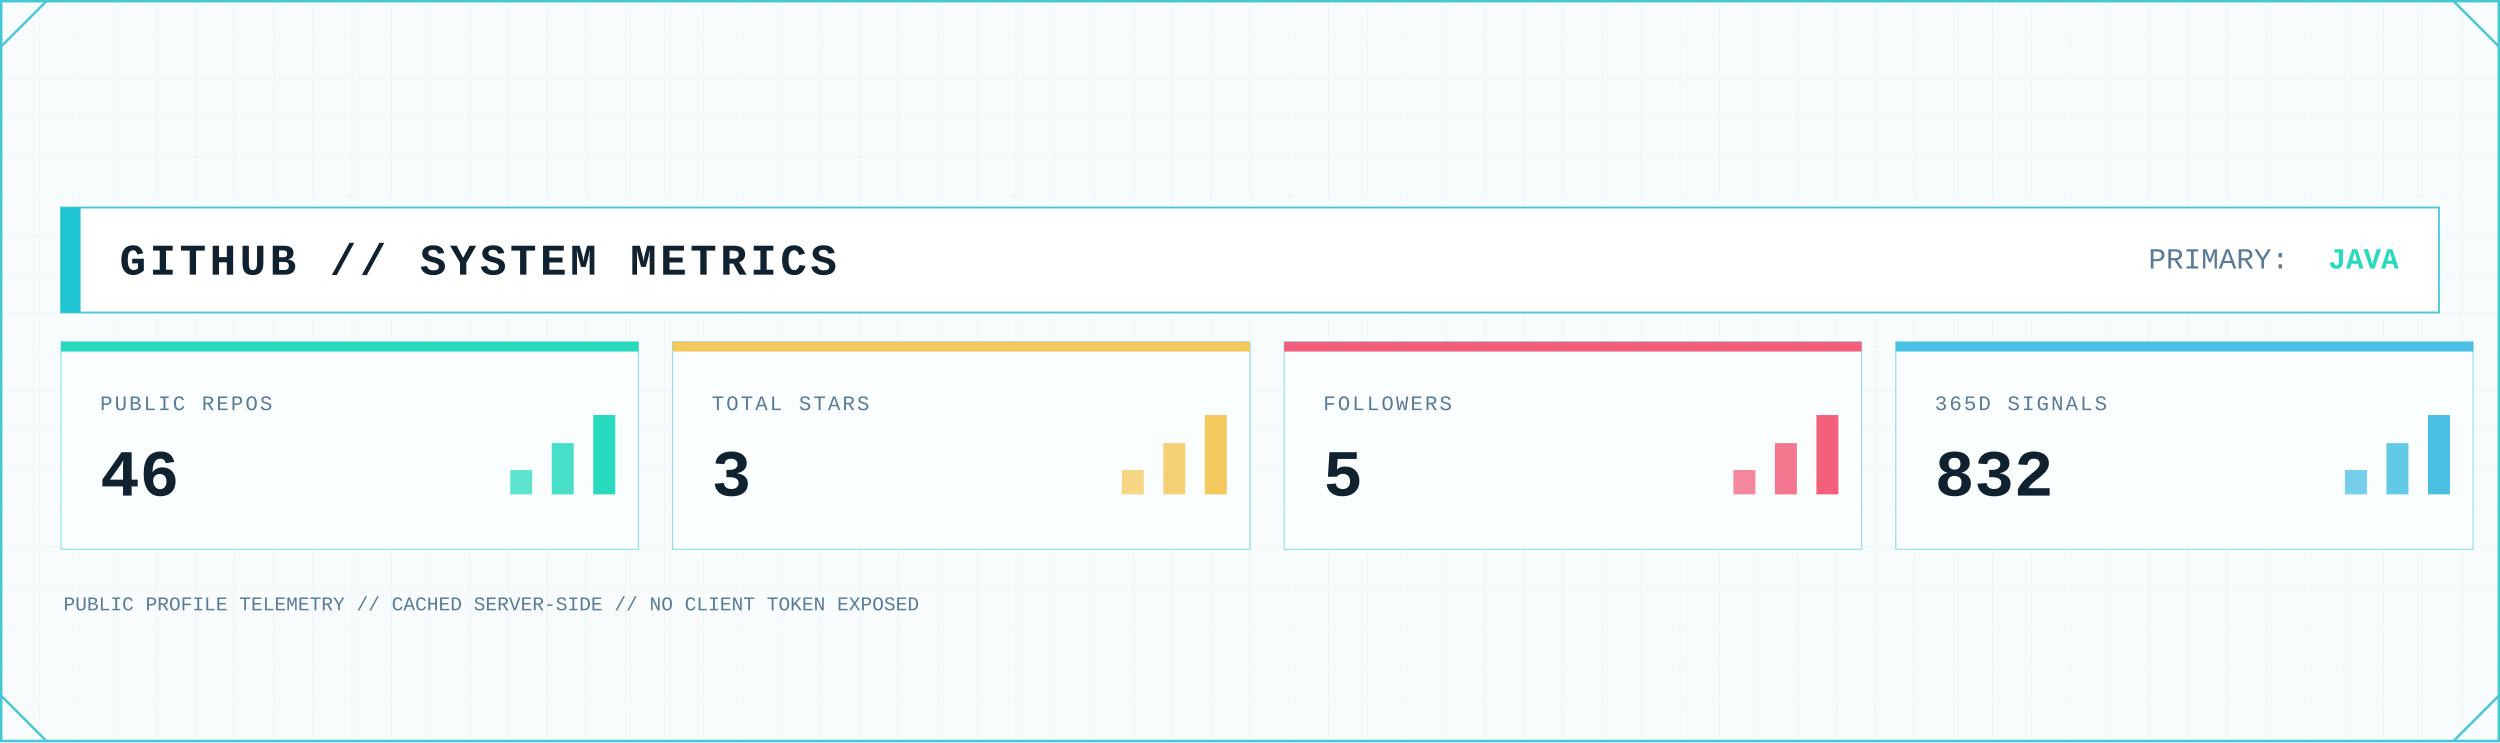
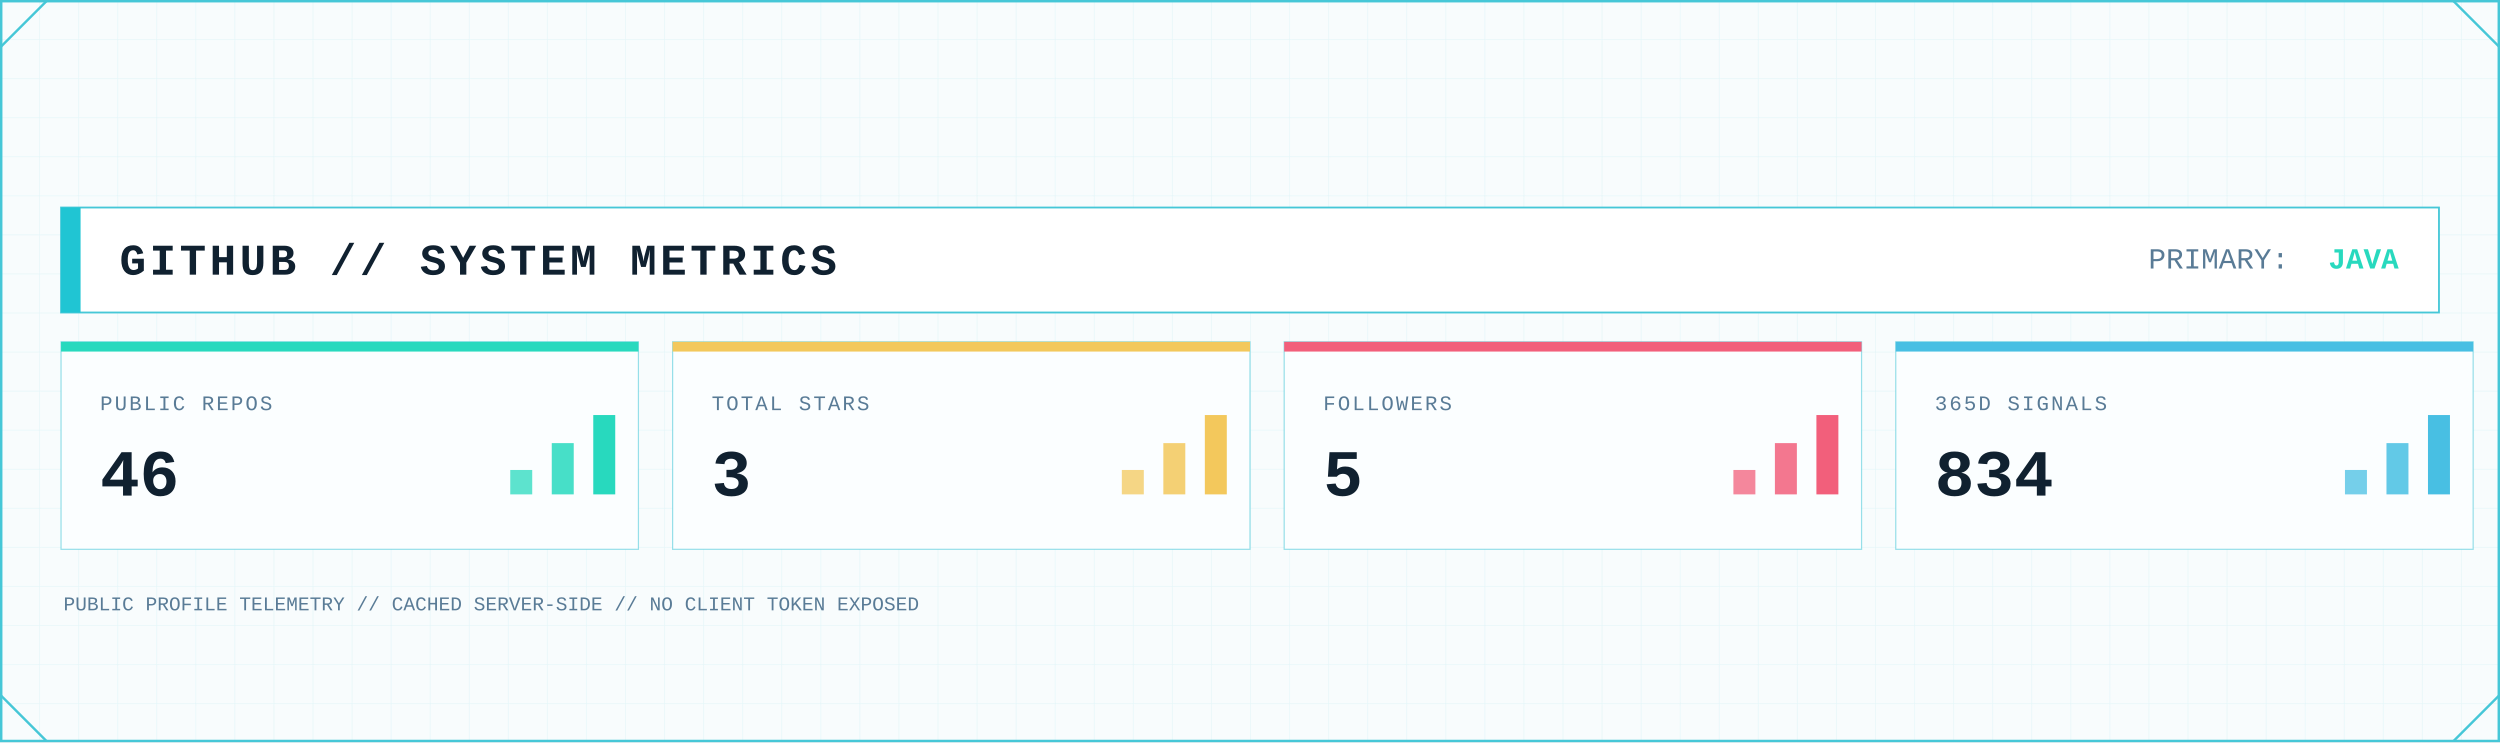
<svg xmlns="http://www.w3.org/2000/svg" width="2048" height="608" viewBox="0 0 2048 608" role="img" aria-label="GitHub system metrics">
  <defs>
    <pattern id="metrics-grid" width="32" height="32" patternUnits="userSpaceOnUse">
      <path d="M32 0H0V32" fill="none" stroke="#D7F2F6" stroke-width="1" />
    </pattern>
    <linearGradient id="metrics-area" x1="0" x2="0" y1="0" y2="1">
      <stop offset="0" stop-color="#7EE3E8" stop-opacity=".45" />
      <stop offset="1" stop-color="#7EE3E8" stop-opacity=".04" />
    </linearGradient>
    <filter id="metrics-glow" x="-80%" y="-80%" width="260%" height="260%">
      <feGaussianBlur stdDeviation="5" result="b" />
      <feMerge>
        <feMergeNode in="b" />
        <feMergeNode in="SourceGraphic" />
      </feMerge>
    </filter>
    <style>
      .mono { font-family: ui-monospace, SFMono-Regular, Menlo, Consolas, 'Liberation Mono', monospace; }
      .title { font-weight: 800; letter-spacing: 3px; }
      .label { font-size: 17px; letter-spacing: 1.7px; }
      .value { font-weight: 800; }
    </style>
  </defs>
  <rect width="2048" height="608" fill="#F8FCFD" />
  <rect width="2048" height="608" fill="url(#metrics-grid)" opacity=".62" />
  <rect x="1" y="1" width="2046" height="606" fill="none" stroke="#46C7D7" stroke-width="2" />
  <path d="M1 38L38 1 M2010 1L2047 38 M1 570L38 607 M2010 607L2047 570" fill="none" stroke="#46C7D7" stroke-width="2" />
  <rect x="50" y="170" width="1948" height="86" fill="#FFFFFF" stroke="#46C7D7" stroke-width="1.5" />
  <rect x="50" y="170" width="16" height="86" fill="#20C5D3" />
  <text class="mono title" x="98" y="225" font-size="36" fill="#102130">GITHUB // SYSTEM METRICS</text>
  <text class="mono" x="1760" y="220" font-size="24" fill="#597B96">PRIMARY:</text>
  <text class="mono value" x="1965" y="220" font-size="24" text-anchor="end" fill="#28D9BE">JAVA</text>
  <g>
    <rect x="50" y="280" width="473" height="170" fill="#FBFEFF" stroke="#46C7D7" stroke-opacity=".55" />
    <rect x="50" y="280" width="473" height="8" fill="#28D9BE" />
    <text class="mono label" x="82" y="336" fill="#597B96">PUBLIC REPOS</text>
    <text class="mono value" x="82" y="406" font-size="54" fill="#102130">46</text>
    <rect x="418" y="385" width="18" height="20" fill="#28D9BE" opacity=".75" />
    <rect x="452" y="363" width="18" height="42" fill="#28D9BE" opacity=".85" />
    <rect x="486" y="340" width="18" height="65" fill="#28D9BE" />
  </g>
  <g>
    <rect x="551" y="280" width="473" height="170" fill="#FBFEFF" stroke="#46C7D7" stroke-opacity=".55" />
    <rect x="551" y="280" width="473" height="8" fill="#F3C85C" />
    <text class="mono label" x="583" y="336" fill="#597B96">TOTAL STARS</text>
    <text class="mono value" x="583" y="406" font-size="54" fill="#102130">3</text>
    <rect x="919" y="385" width="18" height="20" fill="#F3C85C" opacity=".75" />
    <rect x="953" y="363" width="18" height="42" fill="#F3C85C" opacity=".85" />
    <rect x="987" y="340" width="18" height="65" fill="#F3C85C" />
  </g>
  <g>
    <rect x="1052" y="280" width="473" height="170" fill="#FBFEFF" stroke="#46C7D7" stroke-opacity=".55" />
    <rect x="1052" y="280" width="473" height="8" fill="#F25F7B" />
    <text class="mono label" x="1084" y="336" fill="#597B96">FOLLOWERS</text>
    <text class="mono value" x="1084" y="406" font-size="54" fill="#102130">5</text>
    <rect x="1420" y="385" width="18" height="20" fill="#F25F7B" opacity=".75" />
    <rect x="1454" y="363" width="18" height="42" fill="#F25F7B" opacity=".85" />
    <rect x="1488" y="340" width="18" height="65" fill="#F25F7B" />
  </g>
  <g>
    <rect x="1553" y="280" width="473" height="170" fill="#FBFEFF" stroke="#46C7D7" stroke-opacity=".55" />
    <rect x="1553" y="280" width="473" height="8" fill="#48BFE3" />
    <text class="mono label" x="1585" y="336" fill="#597B96">365D SIGNALS</text>
-     <text class="mono value" x="1585" y="406" font-size="54" fill="#102130">832</text>
+     <text class="mono value" x="1585" y="406" font-size="54" fill="#102130">834</text>
    <rect x="1921" y="385" width="18" height="20" fill="#48BFE3" opacity=".75" />
    <rect x="1955" y="363" width="18" height="42" fill="#48BFE3" opacity=".85" />
    <rect x="1989" y="340" width="18" height="65" fill="#48BFE3" />
  </g>
  <text class="mono" x="52" y="500" font-size="16" fill="#597B96">PUBLIC PROFILE TELEMETRY // CACHED SERVER-SIDE // NO CLIENT TOKEN EXPOSED</text>
</svg>
